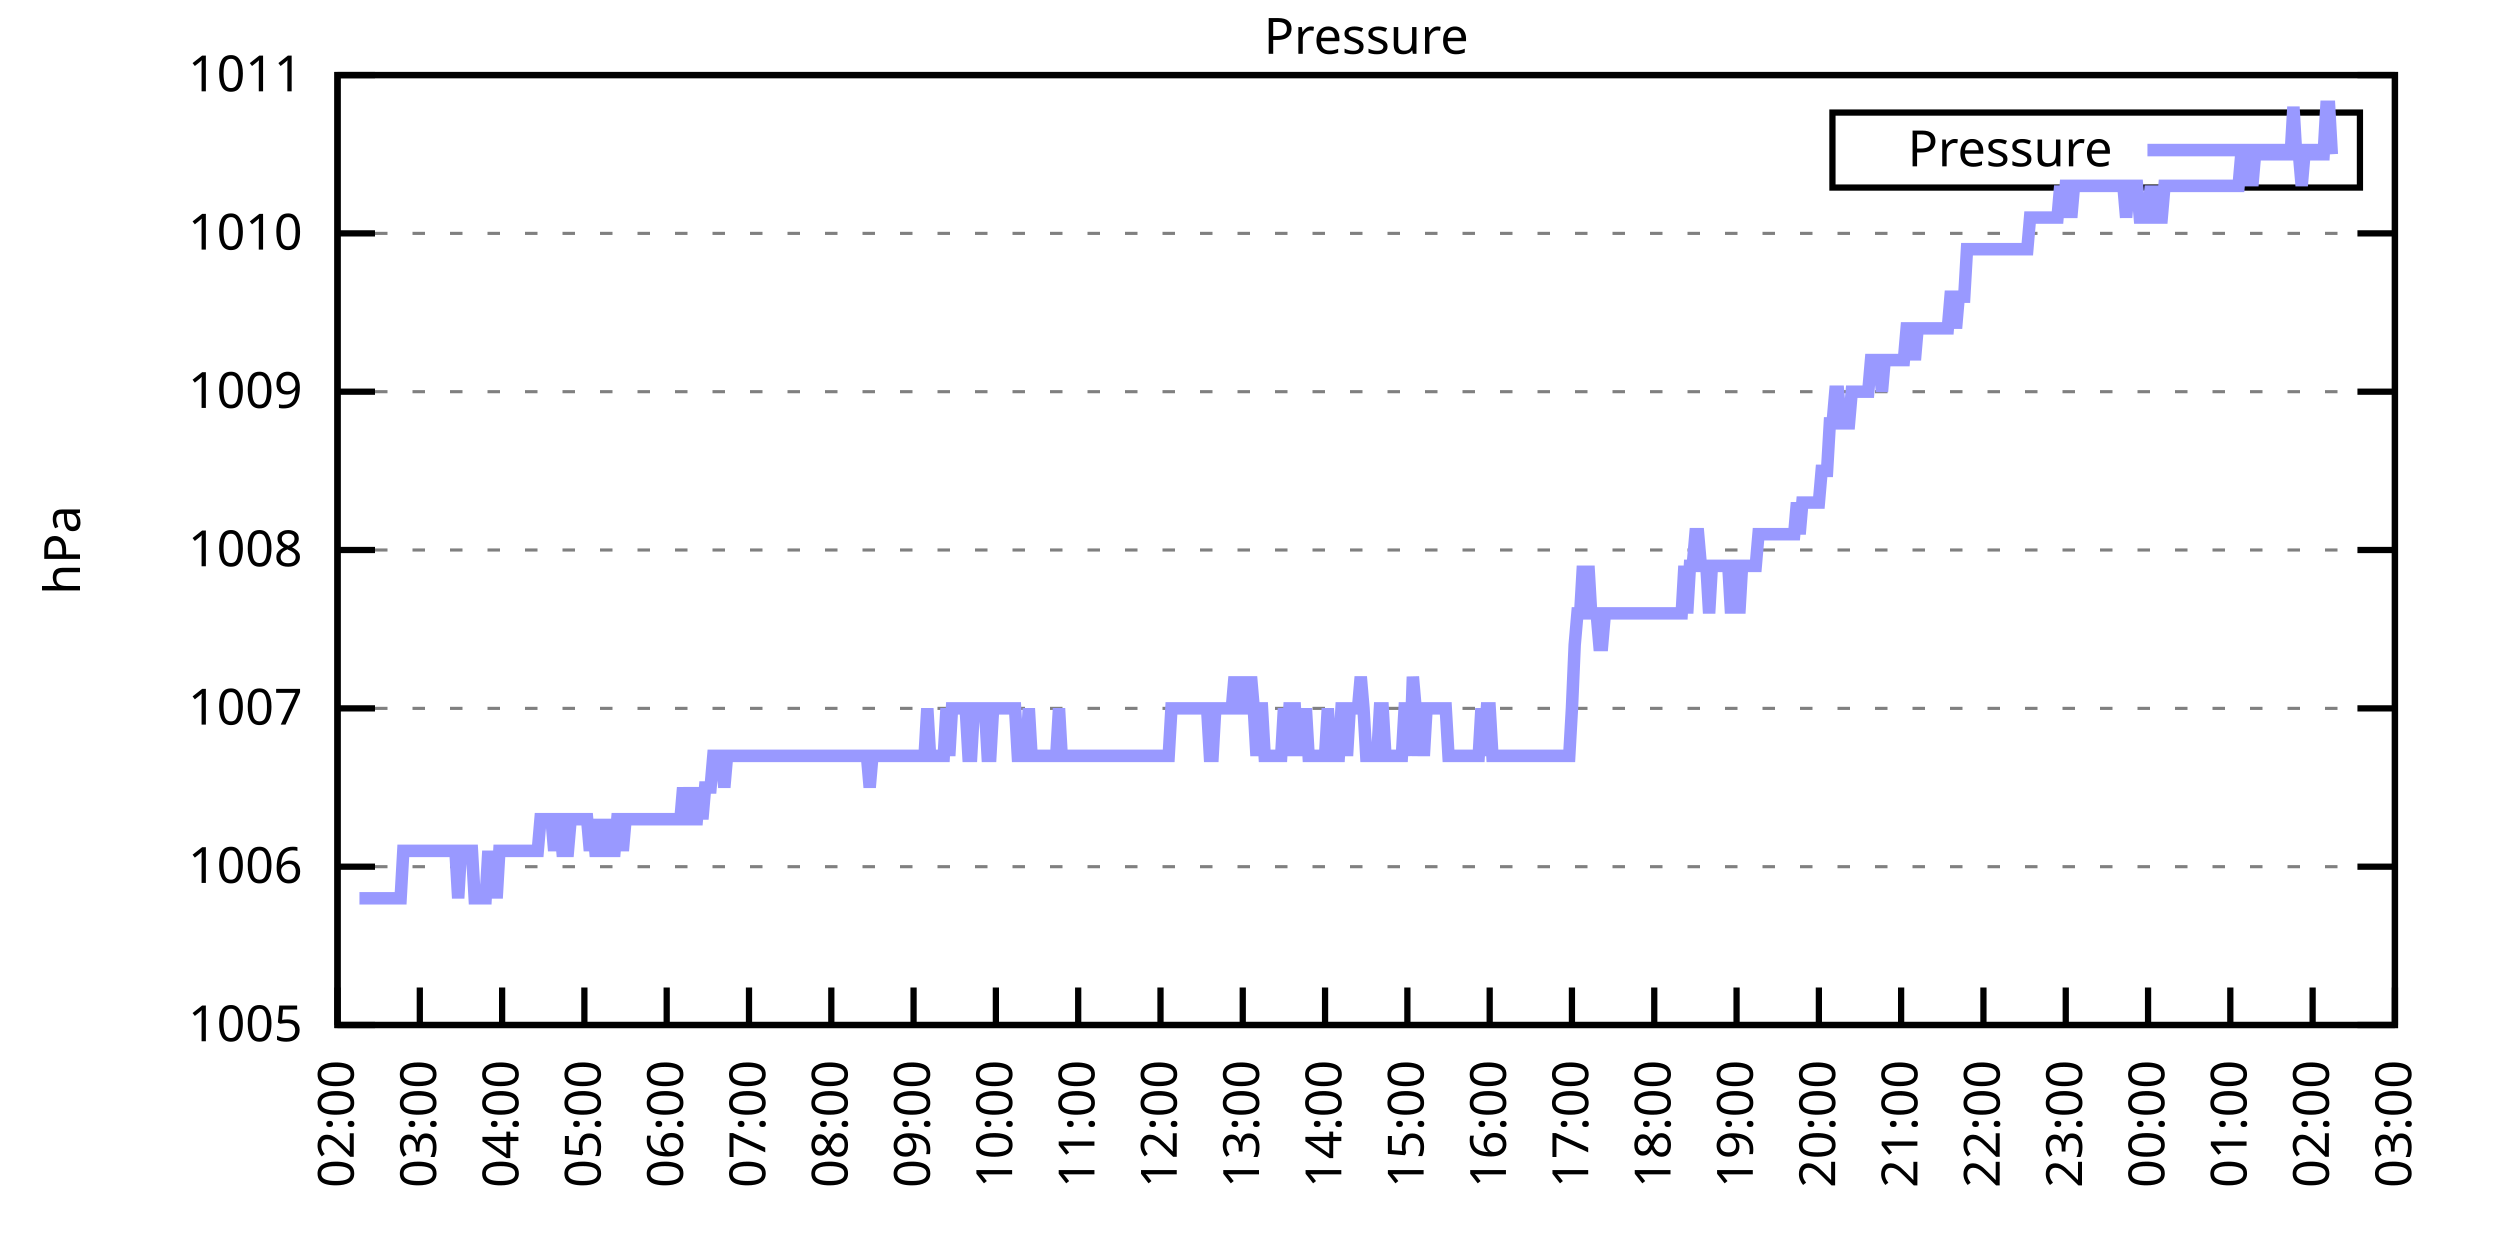
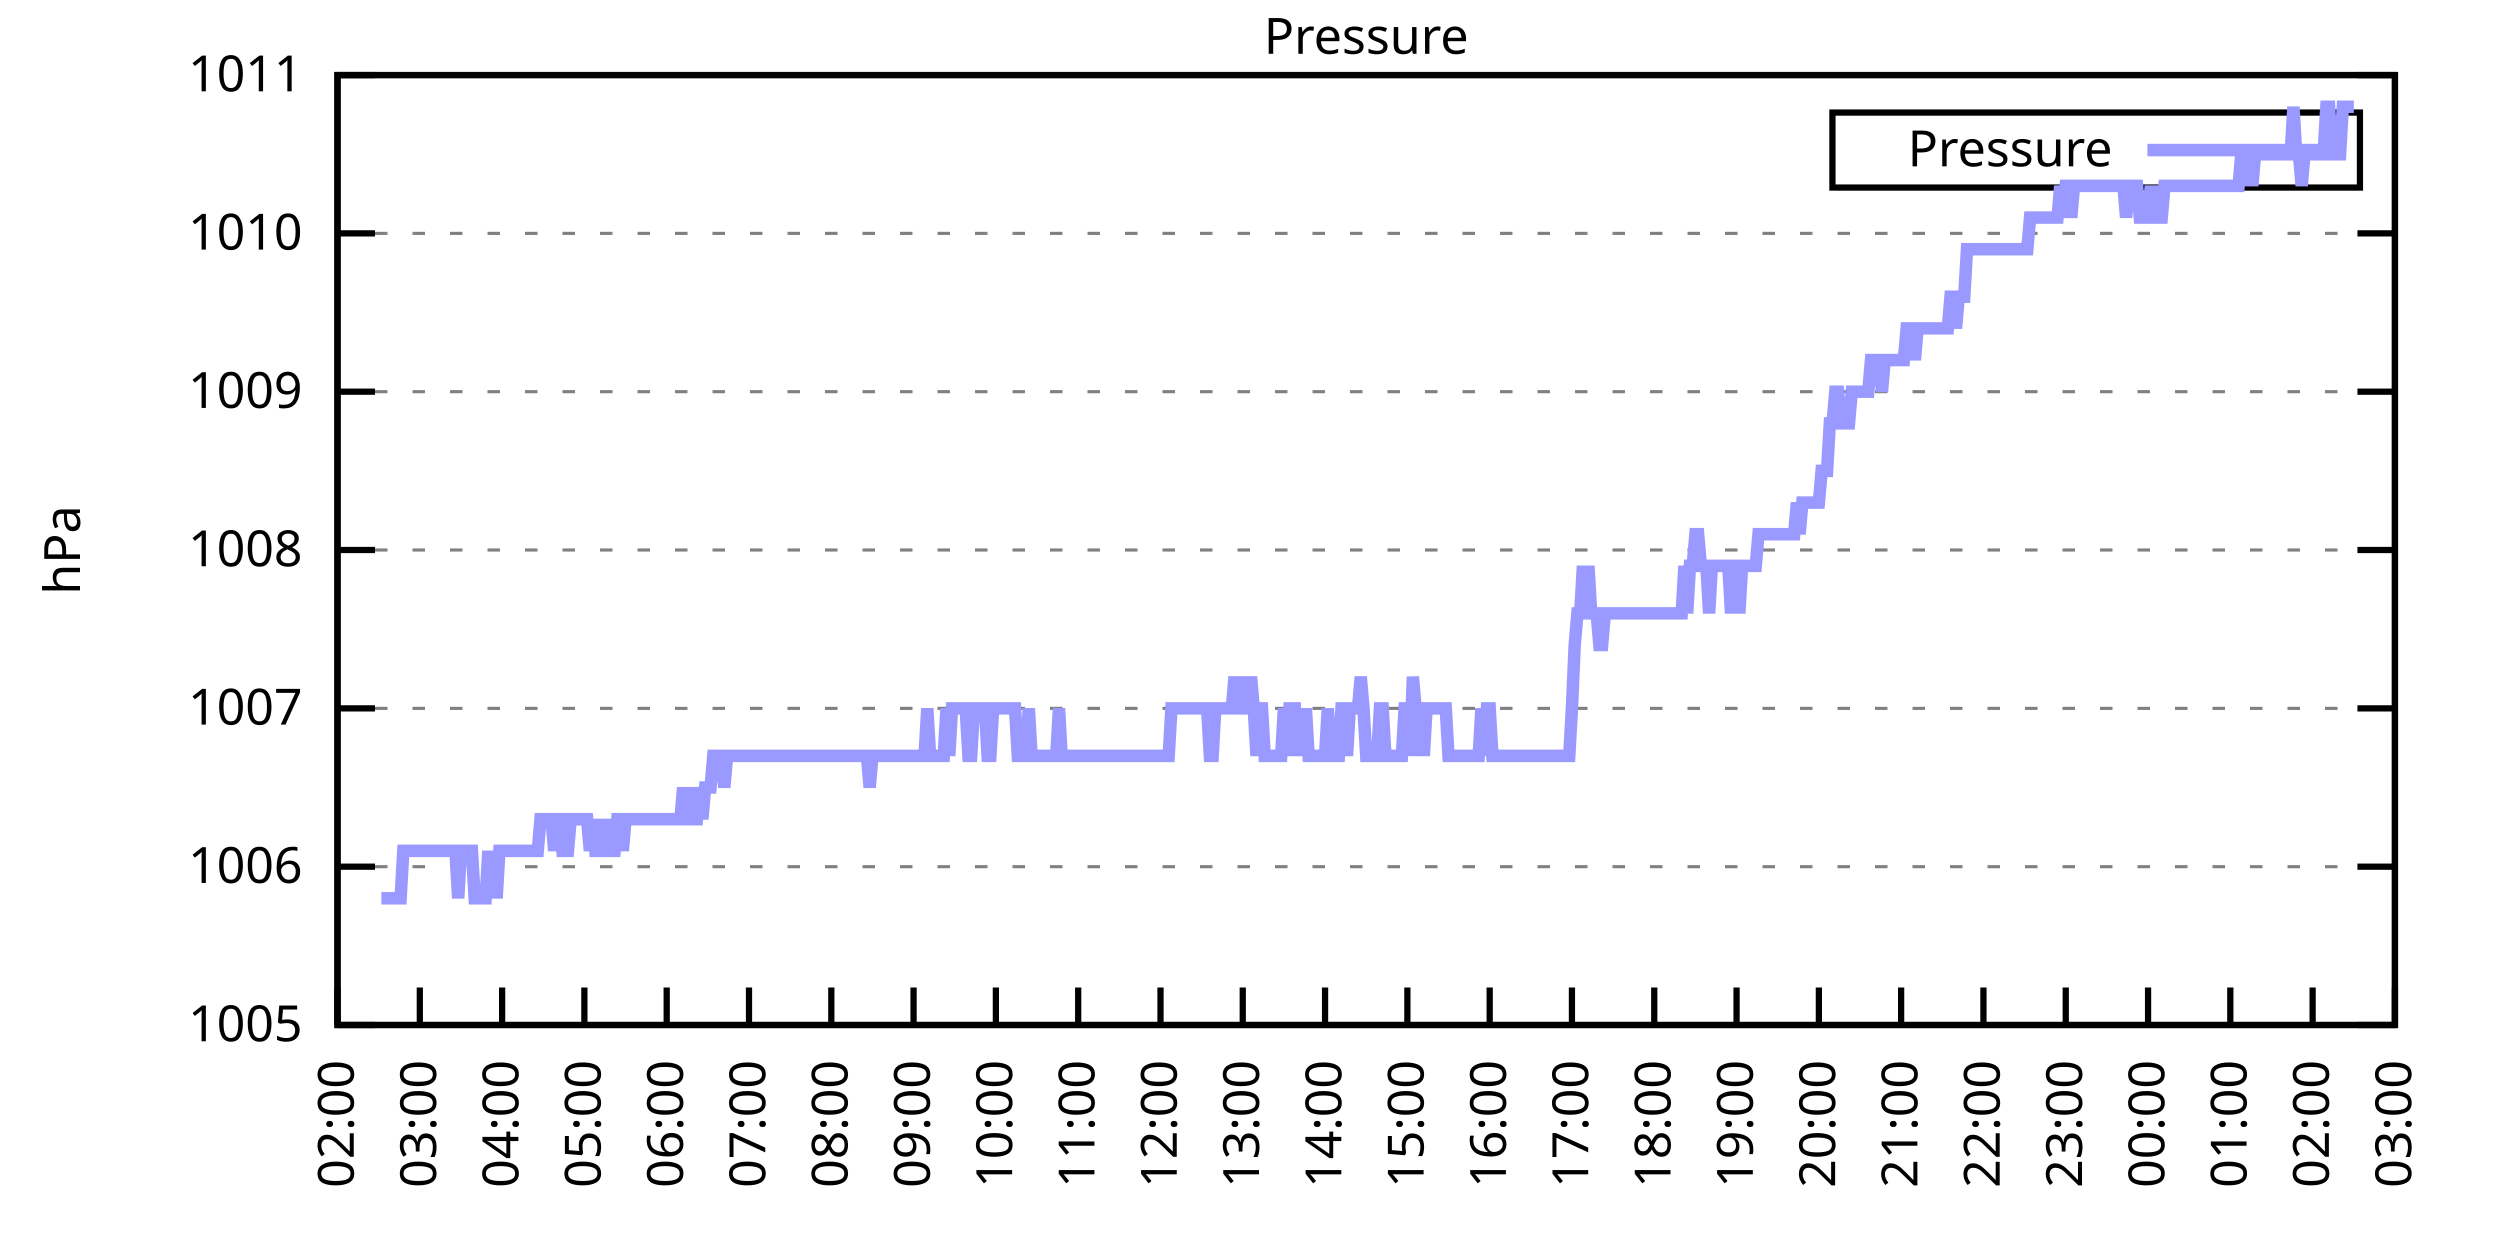
<svg xmlns="http://www.w3.org/2000/svg" xmlns:xlink="http://www.w3.org/1999/xlink" width="400" height="200" viewBox="0 0 400 200">
  <g id="gnuplot_canvas">
    <rect x="0" y="0" width="400" height="200" fill="none" />
    <defs>
      <circle id="gpDot" r="0.5" stroke-width="0.5" stroke="currentColor" />
      <path id="gpPt0" stroke-width="0.333" stroke="currentColor" d="M-1,0 h2 M0,-1 v2" />
      <path id="gpPt1" stroke-width="0.333" stroke="currentColor" d="M-1,-1 L1,1 M1,-1 L-1,1" />
      <path id="gpPt2" stroke-width="0.333" stroke="currentColor" d="M-1,0 L1,0 M0,-1 L0,1 M-1,-1 L1,1 M-1,1 L1,-1" />
      <rect id="gpPt3" stroke-width="0.333" stroke="currentColor" x="-1" y="-1" width="2" height="2" />
      <rect id="gpPt4" stroke-width="0.333" stroke="currentColor" fill="currentColor" x="-1" y="-1" width="2" height="2" />
      <circle id="gpPt5" stroke-width="0.333" stroke="currentColor" cx="0" cy="0" r="1" />
      <use xlink:href="#gpPt5" id="gpPt6" fill="currentColor" stroke="none" />
      <path id="gpPt7" stroke-width="0.333" stroke="currentColor" d="M0,-1.33 L-1.33,0.67 L1.33,0.67 z" />
      <use xlink:href="#gpPt7" id="gpPt8" fill="currentColor" stroke="none" />
      <use xlink:href="#gpPt7" id="gpPt9" stroke="currentColor" transform="rotate(180)" />
      <use xlink:href="#gpPt9" id="gpPt10" fill="currentColor" stroke="none" />
      <use xlink:href="#gpPt3" id="gpPt11" stroke="currentColor" transform="rotate(45)" />
      <use xlink:href="#gpPt11" id="gpPt12" fill="currentColor" stroke="none" />
      <path id="gpPt13" stroke-width="0.333" stroke="currentColor" d="M0,1.330 L1.265,0.411 L0.782,-1.067 L-0.782,-1.076 L-1.265,0.411 z" />
      <use xlink:href="#gpPt13" id="gpPt14" fill="currentColor" stroke="none" />
      <filter id="textbox" filterUnits="objectBoundingBox" x="0" y="0" height="1" width="1">
        <feFlood flood-color="white" flood-opacity="1" result="bgnd" />
        <feComposite in="SourceGraphic" in2="bgnd" operator="atop" />
      </filter>
      <filter id="greybox" filterUnits="objectBoundingBox" x="0" y="0" height="1" width="1">
        <feFlood flood-color="lightgrey" flood-opacity="1" result="grey" />
        <feComposite in="SourceGraphic" in2="grey" operator="atop" />
      </filter>
    </defs>
    <g fill="none" color="white" stroke="currentColor" stroke-width="1.00" stroke-linecap="butt" stroke-linejoin="miter">
</g>
    <g fill="none" color="black" stroke="currentColor" stroke-width="1.00" stroke-linecap="butt" stroke-linejoin="miter">
      <g stroke="none" shape-rendering="crispEdges">
        <polygon fill="rgb(255, 255, 255)" points="54.00,164.00 383.18,164.00 383.18,12.02 54.00,12.02 " />
      </g>
    </g>
    <g fill="none" color="black" stroke="currentColor" stroke-width="1.00" stroke-linecap="butt" stroke-linejoin="miter">
</g>
    <g fill="none" color="black" stroke="black" stroke-width="0.50" stroke-linecap="butt" stroke-linejoin="miter">
</g>
    <g fill="none" color="gray" stroke="currentColor" stroke-width="0.50" stroke-linecap="butt" stroke-linejoin="miter">
      <path stroke="gray" stroke-dasharray="2,4" class="gridline" d="M54.00,164.00 L383.19,164.00  " />
    </g>
    <g fill="none" color="gray" stroke="gray" stroke-width="1.00" stroke-linecap="butt" stroke-linejoin="miter">
</g>
    <g fill="none" color="black" stroke="currentColor" stroke-width="1.00" stroke-linecap="butt" stroke-linejoin="miter">
      <path stroke="black" d="M54.00,164.00 L60.00,164.00 M383.19,164.00 L377.19,164.00  " />
      <g transform="translate(48.40,166.60)" stroke="none" fill="black" font-family="Sans" font-size="8.00" text-anchor="end">
        <text>
          <tspan font-family="Sans"> 1005</tspan>
        </text>
      </g>
    </g>
    <g fill="none" color="black" stroke="currentColor" stroke-width="1.00" stroke-linecap="butt" stroke-linejoin="miter">
</g>
    <g fill="none" color="black" stroke="black" stroke-width="0.50" stroke-linecap="butt" stroke-linejoin="miter">
</g>
    <g fill="none" color="gray" stroke="currentColor" stroke-width="0.50" stroke-linecap="butt" stroke-linejoin="miter">
      <path stroke="gray" stroke-dasharray="2,4" class="gridline" d="M54.00,138.67 L383.19,138.67  " />
    </g>
    <g fill="none" color="gray" stroke="gray" stroke-width="1.00" stroke-linecap="butt" stroke-linejoin="miter">
</g>
    <g fill="none" color="black" stroke="currentColor" stroke-width="1.00" stroke-linecap="butt" stroke-linejoin="miter">
      <path stroke="black" d="M54.00,138.67 L60.00,138.67 M383.19,138.67 L377.19,138.67  " />
      <g transform="translate(48.40,141.27)" stroke="none" fill="black" font-family="Sans" font-size="8.00" text-anchor="end">
        <text>
          <tspan font-family="Sans"> 1006</tspan>
        </text>
      </g>
    </g>
    <g fill="none" color="black" stroke="currentColor" stroke-width="1.00" stroke-linecap="butt" stroke-linejoin="miter">
</g>
    <g fill="none" color="black" stroke="black" stroke-width="0.50" stroke-linecap="butt" stroke-linejoin="miter">
</g>
    <g fill="none" color="gray" stroke="currentColor" stroke-width="0.50" stroke-linecap="butt" stroke-linejoin="miter">
      <path stroke="gray" stroke-dasharray="2,4" class="gridline" d="M54.00,113.34 L383.19,113.34  " />
    </g>
    <g fill="none" color="gray" stroke="gray" stroke-width="1.00" stroke-linecap="butt" stroke-linejoin="miter">
</g>
    <g fill="none" color="black" stroke="currentColor" stroke-width="1.00" stroke-linecap="butt" stroke-linejoin="miter">
      <path stroke="black" d="M54.00,113.34 L60.00,113.34 M383.19,113.34 L377.19,113.34  " />
      <g transform="translate(48.40,115.94)" stroke="none" fill="black" font-family="Sans" font-size="8.00" text-anchor="end">
        <text>
          <tspan font-family="Sans"> 1007</tspan>
        </text>
      </g>
    </g>
    <g fill="none" color="black" stroke="currentColor" stroke-width="1.00" stroke-linecap="butt" stroke-linejoin="miter">
</g>
    <g fill="none" color="black" stroke="black" stroke-width="0.50" stroke-linecap="butt" stroke-linejoin="miter">
</g>
    <g fill="none" color="gray" stroke="currentColor" stroke-width="0.50" stroke-linecap="butt" stroke-linejoin="miter">
      <path stroke="gray" stroke-dasharray="2,4" class="gridline" d="M54.00,88.00 L383.19,88.00  " />
    </g>
    <g fill="none" color="gray" stroke="gray" stroke-width="1.00" stroke-linecap="butt" stroke-linejoin="miter">
</g>
    <g fill="none" color="black" stroke="currentColor" stroke-width="1.00" stroke-linecap="butt" stroke-linejoin="miter">
      <path stroke="black" d="M54.00,88.00 L60.00,88.00 M383.19,88.00 L377.19,88.00  " />
      <g transform="translate(48.40,90.60)" stroke="none" fill="black" font-family="Sans" font-size="8.00" text-anchor="end">
        <text>
          <tspan font-family="Sans"> 1008</tspan>
        </text>
      </g>
    </g>
    <g fill="none" color="black" stroke="currentColor" stroke-width="1.00" stroke-linecap="butt" stroke-linejoin="miter">
</g>
    <g fill="none" color="black" stroke="black" stroke-width="0.50" stroke-linecap="butt" stroke-linejoin="miter">
</g>
    <g fill="none" color="gray" stroke="currentColor" stroke-width="0.50" stroke-linecap="butt" stroke-linejoin="miter">
      <path stroke="gray" stroke-dasharray="2,4" class="gridline" d="M54.00,62.67 L383.19,62.67  " />
    </g>
    <g fill="none" color="gray" stroke="gray" stroke-width="1.00" stroke-linecap="butt" stroke-linejoin="miter">
</g>
    <g fill="none" color="black" stroke="currentColor" stroke-width="1.00" stroke-linecap="butt" stroke-linejoin="miter">
      <path stroke="black" d="M54.00,62.67 L60.00,62.67 M383.19,62.67 L377.19,62.67  " />
      <g transform="translate(48.40,65.27)" stroke="none" fill="black" font-family="Sans" font-size="8.00" text-anchor="end">
        <text>
          <tspan font-family="Sans"> 1009</tspan>
        </text>
      </g>
    </g>
    <g fill="none" color="black" stroke="currentColor" stroke-width="1.00" stroke-linecap="butt" stroke-linejoin="miter">
</g>
    <g fill="none" color="black" stroke="black" stroke-width="0.50" stroke-linecap="butt" stroke-linejoin="miter">
</g>
    <g fill="none" color="gray" stroke="currentColor" stroke-width="0.50" stroke-linecap="butt" stroke-linejoin="miter">
      <path stroke="gray" stroke-dasharray="2,4" class="gridline" d="M54.00,37.34 L383.19,37.34  " />
    </g>
    <g fill="none" color="gray" stroke="gray" stroke-width="1.00" stroke-linecap="butt" stroke-linejoin="miter">
</g>
    <g fill="none" color="black" stroke="currentColor" stroke-width="1.00" stroke-linecap="butt" stroke-linejoin="miter">
      <path stroke="black" d="M54.00,37.34 L60.00,37.34 M383.19,37.34 L377.19,37.34  " />
      <g transform="translate(48.40,39.94)" stroke="none" fill="black" font-family="Sans" font-size="8.00" text-anchor="end">
        <text>
          <tspan font-family="Sans"> 1010</tspan>
        </text>
      </g>
    </g>
    <g fill="none" color="black" stroke="currentColor" stroke-width="1.00" stroke-linecap="butt" stroke-linejoin="miter">
</g>
    <g fill="none" color="black" stroke="black" stroke-width="0.50" stroke-linecap="butt" stroke-linejoin="miter">
</g>
    <g fill="none" color="gray" stroke="currentColor" stroke-width="0.50" stroke-linecap="butt" stroke-linejoin="miter">
      <path stroke="gray" stroke-dasharray="2,4" class="gridline" d="M54.00,12.01 L383.19,12.01  " />
    </g>
    <g fill="none" color="gray" stroke="gray" stroke-width="1.00" stroke-linecap="butt" stroke-linejoin="miter">
</g>
    <g fill="none" color="black" stroke="currentColor" stroke-width="1.00" stroke-linecap="butt" stroke-linejoin="miter">
      <path stroke="black" d="M54.00,12.01 L60.00,12.01 M383.19,12.01 L377.19,12.01  " />
      <g transform="translate(48.40,14.61)" stroke="none" fill="black" font-family="Sans" font-size="8.00" text-anchor="end">
        <text>
          <tspan font-family="Sans"> 1011</tspan>
        </text>
      </g>
    </g>
    <g fill="none" color="black" stroke="currentColor" stroke-width="1.00" stroke-linecap="butt" stroke-linejoin="miter">
      <path stroke="black" d="M54.00,164.00 L54.00,158.00  " />
      <g transform="translate(56.60,169.60) rotate(270.00)" stroke="none" fill="black" font-family="Sans" font-size="8.00" text-anchor="end">
        <text>
          <tspan font-family="Sans">02:00</tspan>
        </text>
      </g>
    </g>
    <g fill="none" color="black" stroke="currentColor" stroke-width="1.00" stroke-linecap="butt" stroke-linejoin="miter">
      <path stroke="black" d="M67.17,164.00 L67.17,158.00  " />
      <g transform="translate(69.77,169.60) rotate(270.00)" stroke="none" fill="black" font-family="Sans" font-size="8.00" text-anchor="end">
        <text>
          <tspan font-family="Sans">03:00</tspan>
        </text>
      </g>
    </g>
    <g fill="none" color="black" stroke="currentColor" stroke-width="1.00" stroke-linecap="butt" stroke-linejoin="miter">
      <path stroke="black" d="M80.34,164.00 L80.34,158.00  " />
      <g transform="translate(82.94,169.60) rotate(270.00)" stroke="none" fill="black" font-family="Sans" font-size="8.00" text-anchor="end">
        <text>
          <tspan font-family="Sans">04:00</tspan>
        </text>
      </g>
    </g>
    <g fill="none" color="black" stroke="currentColor" stroke-width="1.00" stroke-linecap="butt" stroke-linejoin="miter">
      <path stroke="black" d="M93.50,164.00 L93.50,158.00  " />
      <g transform="translate(96.10,169.60) rotate(270.00)" stroke="none" fill="black" font-family="Sans" font-size="8.00" text-anchor="end">
        <text>
          <tspan font-family="Sans">05:00</tspan>
        </text>
      </g>
    </g>
    <g fill="none" color="black" stroke="currentColor" stroke-width="1.00" stroke-linecap="butt" stroke-linejoin="miter">
      <path stroke="black" d="M106.67,164.00 L106.67,158.00  " />
      <g transform="translate(109.27,169.60) rotate(270.00)" stroke="none" fill="black" font-family="Sans" font-size="8.00" text-anchor="end">
        <text>
          <tspan font-family="Sans">06:00</tspan>
        </text>
      </g>
    </g>
    <g fill="none" color="black" stroke="currentColor" stroke-width="1.00" stroke-linecap="butt" stroke-linejoin="miter">
      <path stroke="black" d="M119.84,164.00 L119.84,158.00  " />
      <g transform="translate(122.44,169.60) rotate(270.00)" stroke="none" fill="black" font-family="Sans" font-size="8.00" text-anchor="end">
        <text>
          <tspan font-family="Sans">07:00</tspan>
        </text>
      </g>
    </g>
    <g fill="none" color="black" stroke="currentColor" stroke-width="1.00" stroke-linecap="butt" stroke-linejoin="miter">
      <path stroke="black" d="M133.01,164.00 L133.01,158.00  " />
      <g transform="translate(135.61,169.60) rotate(270.00)" stroke="none" fill="black" font-family="Sans" font-size="8.00" text-anchor="end">
        <text>
          <tspan font-family="Sans">08:00</tspan>
        </text>
      </g>
    </g>
    <g fill="none" color="black" stroke="currentColor" stroke-width="1.00" stroke-linecap="butt" stroke-linejoin="miter">
      <path stroke="black" d="M146.17,164.00 L146.17,158.00  " />
      <g transform="translate(148.77,169.60) rotate(270.00)" stroke="none" fill="black" font-family="Sans" font-size="8.00" text-anchor="end">
        <text>
          <tspan font-family="Sans">09:00</tspan>
        </text>
      </g>
    </g>
    <g fill="none" color="black" stroke="currentColor" stroke-width="1.00" stroke-linecap="butt" stroke-linejoin="miter">
      <path stroke="black" d="M159.34,164.00 L159.34,158.00  " />
      <g transform="translate(161.94,169.60) rotate(270.00)" stroke="none" fill="black" font-family="Sans" font-size="8.00" text-anchor="end">
        <text>
          <tspan font-family="Sans">10:00</tspan>
        </text>
      </g>
    </g>
    <g fill="none" color="black" stroke="currentColor" stroke-width="1.00" stroke-linecap="butt" stroke-linejoin="miter">
      <path stroke="black" d="M172.51,164.00 L172.51,158.00  " />
      <g transform="translate(175.11,169.60) rotate(270.00)" stroke="none" fill="black" font-family="Sans" font-size="8.00" text-anchor="end">
        <text>
          <tspan font-family="Sans">11:00</tspan>
        </text>
      </g>
    </g>
    <g fill="none" color="black" stroke="currentColor" stroke-width="1.00" stroke-linecap="butt" stroke-linejoin="miter">
      <path stroke="black" d="M185.68,164.00 L185.68,158.00  " />
      <g transform="translate(188.28,169.60) rotate(270.00)" stroke="none" fill="black" font-family="Sans" font-size="8.00" text-anchor="end">
        <text>
          <tspan font-family="Sans">12:00</tspan>
        </text>
      </g>
    </g>
    <g fill="none" color="black" stroke="currentColor" stroke-width="1.00" stroke-linecap="butt" stroke-linejoin="miter">
      <path stroke="black" d="M198.84,164.00 L198.84,158.00  " />
      <g transform="translate(201.44,169.60) rotate(270.00)" stroke="none" fill="black" font-family="Sans" font-size="8.00" text-anchor="end">
        <text>
          <tspan font-family="Sans">13:00</tspan>
        </text>
      </g>
    </g>
    <g fill="none" color="black" stroke="currentColor" stroke-width="1.00" stroke-linecap="butt" stroke-linejoin="miter">
      <path stroke="black" d="M212.01,164.00 L212.01,158.00  " />
      <g transform="translate(214.61,169.60) rotate(270.00)" stroke="none" fill="black" font-family="Sans" font-size="8.00" text-anchor="end">
        <text>
          <tspan font-family="Sans">14:00</tspan>
        </text>
      </g>
    </g>
    <g fill="none" color="black" stroke="currentColor" stroke-width="1.00" stroke-linecap="butt" stroke-linejoin="miter">
      <path stroke="black" d="M225.18,164.00 L225.18,158.00  " />
      <g transform="translate(227.78,169.60) rotate(270.00)" stroke="none" fill="black" font-family="Sans" font-size="8.00" text-anchor="end">
        <text>
          <tspan font-family="Sans">15:00</tspan>
        </text>
      </g>
    </g>
    <g fill="none" color="black" stroke="currentColor" stroke-width="1.00" stroke-linecap="butt" stroke-linejoin="miter">
      <path stroke="black" d="M238.35,164.00 L238.35,158.00  " />
      <g transform="translate(240.95,169.60) rotate(270.00)" stroke="none" fill="black" font-family="Sans" font-size="8.00" text-anchor="end">
        <text>
          <tspan font-family="Sans">16:00</tspan>
        </text>
      </g>
    </g>
    <g fill="none" color="black" stroke="currentColor" stroke-width="1.00" stroke-linecap="butt" stroke-linejoin="miter">
      <path stroke="black" d="M251.51,164.00 L251.51,158.00  " />
      <g transform="translate(254.11,169.60) rotate(270.00)" stroke="none" fill="black" font-family="Sans" font-size="8.00" text-anchor="end">
        <text>
          <tspan font-family="Sans">17:00</tspan>
        </text>
      </g>
    </g>
    <g fill="none" color="black" stroke="currentColor" stroke-width="1.00" stroke-linecap="butt" stroke-linejoin="miter">
      <path stroke="black" d="M264.68,164.00 L264.68,158.00  " />
      <g transform="translate(267.28,169.60) rotate(270.00)" stroke="none" fill="black" font-family="Sans" font-size="8.00" text-anchor="end">
        <text>
          <tspan font-family="Sans">18:00</tspan>
        </text>
      </g>
    </g>
    <g fill="none" color="black" stroke="currentColor" stroke-width="1.00" stroke-linecap="butt" stroke-linejoin="miter">
      <path stroke="black" d="M277.85,164.00 L277.85,158.00  " />
      <g transform="translate(280.45,169.60) rotate(270.00)" stroke="none" fill="black" font-family="Sans" font-size="8.00" text-anchor="end">
        <text>
          <tspan font-family="Sans">19:00</tspan>
        </text>
      </g>
    </g>
    <g fill="none" color="black" stroke="currentColor" stroke-width="1.00" stroke-linecap="butt" stroke-linejoin="miter">
      <path stroke="black" d="M291.02,164.00 L291.02,158.00  " />
      <g transform="translate(293.62,169.60) rotate(270.00)" stroke="none" fill="black" font-family="Sans" font-size="8.00" text-anchor="end">
        <text>
          <tspan font-family="Sans">20:00</tspan>
        </text>
      </g>
    </g>
    <g fill="none" color="black" stroke="currentColor" stroke-width="1.00" stroke-linecap="butt" stroke-linejoin="miter">
      <path stroke="black" d="M304.18,164.00 L304.18,158.00  " />
      <g transform="translate(306.78,169.60) rotate(270.00)" stroke="none" fill="black" font-family="Sans" font-size="8.00" text-anchor="end">
        <text>
          <tspan font-family="Sans">21:00</tspan>
        </text>
      </g>
    </g>
    <g fill="none" color="black" stroke="currentColor" stroke-width="1.00" stroke-linecap="butt" stroke-linejoin="miter">
      <path stroke="black" d="M317.35,164.00 L317.35,158.00  " />
      <g transform="translate(319.95,169.60) rotate(270.00)" stroke="none" fill="black" font-family="Sans" font-size="8.00" text-anchor="end">
        <text>
          <tspan font-family="Sans">22:00</tspan>
        </text>
      </g>
    </g>
    <g fill="none" color="black" stroke="currentColor" stroke-width="1.00" stroke-linecap="butt" stroke-linejoin="miter">
      <path stroke="black" d="M330.52,164.00 L330.52,158.00  " />
      <g transform="translate(333.12,169.60) rotate(270.00)" stroke="none" fill="black" font-family="Sans" font-size="8.00" text-anchor="end">
        <text>
          <tspan font-family="Sans">23:00</tspan>
        </text>
      </g>
    </g>
    <g fill="none" color="black" stroke="currentColor" stroke-width="1.00" stroke-linecap="butt" stroke-linejoin="miter">
      <path stroke="black" d="M343.69,164.00 L343.69,158.00  " />
      <g transform="translate(346.29,169.60) rotate(270.00)" stroke="none" fill="black" font-family="Sans" font-size="8.00" text-anchor="end">
        <text>
          <tspan font-family="Sans">00:00</tspan>
        </text>
      </g>
    </g>
    <g fill="none" color="black" stroke="currentColor" stroke-width="1.00" stroke-linecap="butt" stroke-linejoin="miter">
      <path stroke="black" d="M356.85,164.00 L356.85,158.00  " />
      <g transform="translate(359.45,169.60) rotate(270.00)" stroke="none" fill="black" font-family="Sans" font-size="8.00" text-anchor="end">
        <text>
          <tspan font-family="Sans">01:00</tspan>
        </text>
      </g>
    </g>
    <g fill="none" color="black" stroke="currentColor" stroke-width="1.00" stroke-linecap="butt" stroke-linejoin="miter">
      <path stroke="black" d="M370.02,164.00 L370.02,158.00  " />
      <g transform="translate(372.62,169.60) rotate(270.00)" stroke="none" fill="black" font-family="Sans" font-size="8.00" text-anchor="end">
        <text>
          <tspan font-family="Sans">02:00</tspan>
        </text>
      </g>
    </g>
    <g fill="none" color="black" stroke="currentColor" stroke-width="1.00" stroke-linecap="butt" stroke-linejoin="miter">
      <path stroke="black" d="M383.19,164.00 L383.19,158.00  " />
      <g transform="translate(385.79,169.60) rotate(270.00)" stroke="none" fill="black" font-family="Sans" font-size="8.00" text-anchor="end">
        <text>
          <tspan font-family="Sans">03:00</tspan>
        </text>
      </g>
    </g>
    <g fill="none" color="black" stroke="currentColor" stroke-width="1.00" stroke-linecap="butt" stroke-linejoin="miter">
</g>
    <g fill="none" color="black" stroke="currentColor" stroke-width="1.00" stroke-linecap="butt" stroke-linejoin="miter">
      <path stroke="black" d="M54.00,12.01 L54.00,164.00 L383.19,164.00 L383.19,12.01 L54.00,12.01 Z  " />
    </g>
    <g fill="none" color="black" stroke="currentColor" stroke-width="1.00" stroke-linecap="butt" stroke-linejoin="miter">
</g>
    <g fill="none" color="black" stroke="currentColor" stroke-width="1.00" stroke-linecap="butt" stroke-linejoin="miter">
      <path stroke="black" d="M293.19,30.01 L293.19,18.01 L377.59,18.01 L377.59,30.01 L293.19,30.01 Z  " />
    </g>
    <g id="Pressure_plot_1">
      <g fill="none" color="white" stroke="black" stroke-width="2.00" stroke-linecap="butt" stroke-linejoin="miter">
</g>
      <g fill="none" color="black" stroke="currentColor" stroke-width="2.00" stroke-linecap="butt" stroke-linejoin="miter">
        <g transform="translate(337.99,26.61)" stroke="none" fill="black" font-family="Sans" font-size="8.00" text-anchor="end">
          <text>
            <tspan font-family="Sans">Pressure</tspan>
          </text>
        </g>
      </g>
      <g fill="none" color="black" stroke="currentColor" stroke-width="2.00" stroke-linecap="butt" stroke-linejoin="miter">
-         <path stroke="rgb(153, 153, 255)" d="M343.59,24.01 L371.99,24.01 M57.51,143.73 L57.95,143.73 L58.39,143.73 L58.83,143.73 L59.27,143.73 L59.71,143.73   L60.14,143.73 L60.58,143.73 L61.02,143.73 L61.46,143.73 L61.90,143.73 L62.34,143.73 L62.78,143.73 L63.22,143.73   L63.66,143.73 L64.10,143.73 L64.53,136.14 L64.97,136.14 L65.41,136.14 L65.85,136.14 L66.29,136.14 L66.73,136.14   L67.17,136.14 L67.61,136.14 L68.05,136.14 L68.48,136.14 L68.92,136.14 L69.36,136.14 L69.80,136.14 L70.24,136.14   L70.68,136.14 L71.12,136.14 L71.56,136.14 L72.00,136.14 L72.43,136.14 L72.87,136.14 L73.31,143.73 L73.75,136.14   L74.19,136.14 L74.63,136.14 L75.07,136.14 L75.51,136.14 L75.95,143.73 L76.38,143.73 L76.82,143.73 L77.26,143.73   L77.70,143.73 L78.14,136.14 L78.58,143.73 L79.02,136.14 L79.46,143.73 L79.90,136.14 L80.34,136.14 L80.77,136.14   L81.21,136.14 L81.65,136.14 L82.09,136.14 L82.53,136.14 L82.97,136.14 L83.41,136.14 L83.85,136.14 L84.29,136.14   L84.72,136.14 L85.16,136.14 L85.60,136.14 L86.04,136.14 L86.48,131.07 L86.92,131.07 L87.36,131.07 L87.80,131.07   L88.24,131.07 L88.67,136.14 L89.11,131.07 L89.55,131.07 L89.99,136.14 L90.43,136.14 L90.87,136.14 L91.31,131.07   L91.75,131.07 L92.19,131.07 L92.62,131.07 L93.06,131.07 L93.50,131.07 L93.94,131.07 L94.38,136.14 L94.82,131.07   L95.26,136.14 L95.70,136.14 L96.14,136.14 L96.58,131.07 L97.01,136.14 L97.45,131.07 L97.89,136.14 L98.33,136.14   L98.77,131.07 L99.21,131.07 L99.65,136.14 L100.09,131.07 L100.53,131.07 L100.96,131.07 L101.40,131.07 L101.84,131.07   L102.28,131.07 L102.72,131.07 L103.16,131.07 L103.60,131.07 L104.04,131.07 L104.48,131.07 L104.91,131.07 L105.35,131.07   L105.79,131.07 L106.23,131.07 L106.67,131.07 L107.11,131.07 L107.55,131.07 L107.99,131.07 L108.43,131.07 L108.87,131.07   L109.30,126.00 L109.74,131.07 L110.18,131.07 L110.62,126.00 L111.06,131.07 L111.50,131.07 L111.94,126.00 L112.38,131.07   L112.82,126.00 L113.25,126.00 L113.69,126.00 L114.13,120.94 L114.57,120.94 L115.01,120.94 L115.45,120.94 L115.89,126.00   L116.33,120.94 L116.77,120.94 L117.20,120.94 L117.64,120.94 L118.08,120.94 L118.52,120.94 L118.96,120.94 L119.40,120.94   L119.84,120.94 L120.28,120.94 L120.72,120.94 L121.15,120.94 L121.59,120.94 L122.03,120.94 L122.47,120.94 L122.91,120.94   L123.35,120.94 L123.79,120.94 L124.23,120.94 L124.67,120.94 L125.11,120.94 L125.54,120.94 L125.98,120.94 L126.42,120.94   L126.86,120.94 L127.30,120.94 L127.74,120.94 L128.18,120.94 L128.62,120.94 L129.06,120.94 L129.49,120.94 L129.93,120.94   L130.37,120.94 L130.81,120.94 L131.25,120.94 L131.69,120.94 L132.13,120.94 L132.57,120.94 L133.01,120.94 L133.44,120.94   L133.88,120.94 L134.32,120.94 L134.76,120.94 L135.20,120.94 L135.64,120.94 L136.08,120.94 L136.52,120.94 L136.96,120.94   L137.39,120.94 L137.83,120.94 L138.27,120.94 L138.71,120.94 L139.15,126.00 L139.59,120.94 L140.03,120.94 L140.47,120.94   L140.91,120.94 L141.35,120.94 L141.78,120.94 L142.22,120.94 L142.66,120.94 L143.10,120.94 L143.54,120.94 L143.98,120.94   L144.42,120.94 L144.86,120.94 L145.30,120.94 L145.73,120.94 L146.17,120.94 L146.61,120.94 L147.05,120.94 L147.49,120.94   L147.93,120.94 L148.37,113.34 L148.81,120.94 L149.25,120.94 L149.68,120.94 L150.12,120.94 L150.56,120.94 L151.00,120.94   L151.44,113.34 L151.88,120.94 L152.32,113.34 L152.76,113.34 L153.20,113.34 L153.63,113.34 L154.07,113.34 L154.51,113.34   L154.95,120.94 L155.39,120.94 L155.83,113.34 L156.27,113.34 L156.71,113.34 L157.15,113.34 L157.59,113.34 L158.02,120.94   L158.46,120.94 L158.90,113.34 L159.34,113.34 L159.78,113.34 L160.22,113.34 L160.66,113.34 L161.10,113.34 L161.54,113.34   L161.97,113.34 L162.41,113.34 L162.85,120.94 L163.29,120.94 L163.73,120.94 L164.17,120.94 L164.61,113.34 L165.05,120.94   L165.49,120.94 L165.92,120.94 L166.36,120.94 L166.80,120.94 L167.24,120.94 L167.68,120.94 L168.12,120.94 L168.56,120.94   L169.00,120.94 L169.44,113.34 L169.87,120.94 L170.31,120.94 L170.75,120.94 L171.19,120.94 L171.63,120.94 L172.07,120.94   L172.51,120.94 L172.95,120.94 L173.39,120.94 L173.83,120.94 L174.26,120.94 L174.70,120.94 L175.14,120.94 L175.58,120.94   L176.02,120.94 L176.46,120.94 L176.90,120.94 L177.34,120.94 L177.78,120.94 L178.21,120.94 L178.65,120.94 L179.09,120.94   L179.53,120.94 L179.97,120.94 L180.41,120.94 L180.85,120.94 L181.29,120.94 L181.73,120.94 L182.16,120.94 L182.60,120.94   L183.04,120.94 L183.48,120.94 L183.92,120.94 L184.36,120.94 L184.80,120.94 L185.24,120.94 L185.68,120.94 L186.11,120.94   L186.55,120.94 L186.99,120.94 L187.43,113.34 L187.87,113.34 L188.31,113.34 L188.75,113.34 L189.19,113.34 L189.63,113.34   L190.07,113.34 L190.50,113.34 L190.94,113.34 L191.38,113.34 L191.82,113.34 L192.26,113.34 L192.70,113.34 L193.14,113.34   L193.58,120.94 L194.02,120.94 L194.45,113.34 L194.89,113.34 L195.33,113.34 L195.77,113.34 L196.21,113.34 L196.65,113.34   L197.09,113.34 L197.53,108.27 L197.97,113.34 L198.40,108.27 L198.84,113.34 L199.28,113.34 L199.72,113.34 L200.16,108.27   L200.60,113.34 L201.04,120.94 L201.48,113.34 L201.92,113.34 L202.35,120.94 L202.79,120.94 L203.23,120.94 L203.67,120.94   L204.11,120.94 L204.55,120.94 L204.99,120.94 L205.43,113.34 L205.87,120.94 L206.31,113.34 L206.74,113.34 L207.18,113.34   L207.62,120.94 L208.06,113.34 L208.50,120.94 L208.94,113.34 L209.38,120.94 L209.82,120.94 L210.26,120.94 L210.69,120.94   L211.13,120.94 L211.57,120.94 L212.01,120.94 L212.45,113.34 L212.89,120.94 L213.33,120.94 L213.77,120.94 L214.21,120.94   L214.64,113.34 L215.08,113.34 L215.52,120.94 L215.96,113.34 L216.40,113.34 L216.84,113.34 L217.28,113.34 L217.72,108.27   L218.16,113.34 L218.60,120.94 L219.03,120.94 L219.47,120.94 L219.91,120.94 L220.35,120.94 L220.79,113.34 L221.23,113.34   L221.67,120.94 L222.11,120.94 L222.55,120.94 L222.98,120.94 L223.42,120.94 L223.86,120.94 L224.30,120.94 L224.74,113.34   L225.18,113.34 L225.62,120.94 L226.06,108.27 L226.50,113.34 L226.93,120.94 L227.37,113.34 L227.81,120.94 L228.25,113.34   L228.69,113.34 L229.13,113.34 L229.57,113.34 L230.01,113.34 L230.45,113.34 L230.88,113.34 L231.32,113.34 L231.76,120.94   L232.20,120.94 L232.64,120.94 L233.08,120.94 L233.52,120.94 L233.96,120.94 L234.40,120.94 L234.84,120.94 L235.27,120.94   L235.71,120.94 L236.15,120.94 L236.59,120.94 L237.03,113.34 L237.47,120.94 L237.91,113.34 L238.35,113.34 L238.79,120.94   L239.22,120.94 L239.66,120.94 L240.10,120.94 L240.54,120.94 L240.98,120.94 L241.42,120.94 L241.86,120.94 L242.30,120.94   L242.74,120.94 L243.17,120.94 L243.61,120.94 L244.05,120.94 L244.49,120.94 L244.93,120.94 L245.37,120.94 L245.81,120.94   L246.25,120.94 L246.69,120.94 L247.12,120.94 L247.56,120.94 L248.00,120.94 L248.44,120.94 L248.88,120.94 L249.32,120.94   L249.76,120.94 L250.20,120.94 L250.64,120.94 L251.08,120.94 L251.51,113.34 L251.95,103.20 L252.39,98.14 L252.83,98.14   L253.27,90.54 L253.71,98.14 L254.15,90.54 L254.59,98.14 L255.03,98.14 L255.46,98.14 L255.90,103.20 L256.34,103.20   L256.78,98.14 L257.22,98.14 L257.66,98.14 L258.10,98.14 L258.54,98.14 L258.98,98.14 L259.41,98.14 L259.85,98.14   L260.29,98.14 L260.73,98.14 L261.17,98.14 L261.61,98.14 L262.05,98.14 L262.49,98.14 L262.93,98.14 L263.36,98.14   L263.80,98.14 L264.24,98.14 L264.68,98.14 L265.12,98.14 L265.56,98.14 L266.00,98.14 L266.44,98.14 L266.88,98.14   L267.32,98.14 L267.75,98.14 L268.19,98.14 L268.63,98.14 L269.07,98.14 L269.51,90.54 L269.95,98.14 L270.39,90.54   L270.83,90.54 L271.27,85.47 L271.70,85.47 L272.14,90.54 L272.58,90.54 L273.02,90.54 L273.46,98.14 L273.90,90.54   L274.34,90.54 L274.78,90.54 L275.22,90.54 L275.65,90.54 L276.09,90.54 L276.53,90.54 L276.97,98.14 L277.41,90.54   L277.85,90.54 L278.29,98.14 L278.73,90.54 L279.17,90.54 L279.60,90.54 L280.04,90.54 L280.48,90.54 L280.92,90.54   L281.36,85.47 L281.80,85.47 L282.24,85.47 L282.68,85.47 L283.12,85.47 L283.56,85.47 L283.99,85.47 L284.43,85.47   L284.87,85.47 L285.31,85.47 L285.75,85.47 L286.19,85.47 L286.63,85.47 L287.07,85.47 L287.51,80.41 L287.94,85.47   L288.38,80.41 L288.82,80.41 L289.26,80.41 L289.70,80.41 L290.14,80.41 L290.58,80.41 L291.02,80.41 L291.46,75.34   L291.89,75.34 L292.33,75.34 L292.77,67.74 L293.21,67.74 L293.65,62.67 L294.09,62.67 L294.53,67.74 L294.97,67.74   L295.41,67.74 L295.84,67.74 L296.28,62.67 L296.72,62.67 L297.16,62.67 L297.60,62.67 L298.04,62.67 L298.48,62.67   L298.92,62.67 L299.36,57.61 L299.80,57.61 L300.23,57.61 L300.67,57.61 L301.11,62.67 L301.55,57.61 L301.99,57.61   L302.43,57.61 L302.87,57.61 L303.31,57.61 L303.75,57.61 L304.18,57.61 L304.62,57.61 L305.06,52.54 L305.50,52.54   L305.94,52.54 L306.38,57.61 L306.82,52.54 L307.26,52.54 L307.70,52.54 L308.13,52.54 L308.57,52.54 L309.01,52.54   L309.45,52.54 L309.89,52.54 L310.33,52.54 L310.77,52.54 L311.21,52.54 L311.65,52.54 L312.08,47.47 L312.52,47.47   L312.96,52.54 L313.40,47.47 L313.84,47.47 L314.28,47.47 L314.72,39.87 L315.16,39.87 L315.60,39.87 L316.04,39.87   L316.47,39.87 L316.91,39.87 L317.35,39.87 L317.79,39.87 L318.23,39.87 L318.67,39.87 L319.11,39.87 L319.55,39.87   L319.99,39.87 L320.42,39.87 L320.86,39.87 L321.30,39.87 L321.74,39.87 L322.18,39.87 L322.62,39.87 L323.06,39.87   L323.50,39.87 L323.94,39.87 L324.37,39.87 L324.81,34.81 L325.25,34.81 L325.69,34.81 L326.13,34.81 L326.57,34.81   L327.01,34.81 L327.45,34.81 L327.89,34.81 L328.33,34.81 L328.76,34.81 L329.20,34.81 L329.64,29.74 L330.08,34.81   L330.52,29.74 L330.96,29.74 L331.40,34.81 L331.84,29.74 L332.28,29.74 L332.71,29.74 L333.15,29.74 L333.59,29.74   L334.03,29.74 L334.47,29.74 L334.91,29.74 L335.35,29.74 L335.79,29.74 L336.23,29.74 L336.66,29.74 L337.10,29.74   L337.54,29.74 L337.98,29.74 L338.42,29.74 L338.86,29.74 L339.30,29.74 L339.74,29.74 L340.18,34.81 L340.61,29.74   L341.05,29.74 L341.49,29.74 L341.93,29.74 L342.37,34.81 L342.81,34.81 L343.25,34.81 L343.69,34.81 L344.13,29.74   L344.57,34.81 L345.00,29.74 L345.44,34.81 L345.88,34.81 L346.32,29.74 L346.76,29.74 L347.20,29.74 L347.64,29.74   L348.08,29.74 L348.52,29.74 L348.95,29.74 L349.39,29.74 L349.83,29.74 L350.27,29.74 L350.71,29.74 L351.15,29.74   L351.59,29.74 L352.03,29.74 L352.47,29.74 L352.90,29.74 L353.34,29.74 L353.78,29.74 L354.22,29.74 L354.66,29.74   L355.10,29.74 L355.54,29.74 L355.98,29.74 L356.42,29.74 L356.85,29.74 L357.29,29.74 L357.73,29.74 L358.17,29.74   L358.61,24.68 L359.05,24.68 L359.49,29.74 L359.93,24.68 L360.37,29.74 L360.81,24.68 L361.24,24.68 L361.68,24.68   L362.12,24.68 L362.56,24.68 L363.00,24.68 L363.44,24.68 L363.88,24.68 L364.32,24.68 L364.76,24.68 L365.19,24.68   L365.63,24.68 L366.07,24.68 L366.51,24.68 L366.95,17.08 L367.39,24.68 L367.83,24.68 L368.27,29.74 L368.71,24.68   L369.14,24.68 L369.58,24.68 L370.02,24.68 L370.46,24.68 L370.90,24.68 L371.34,24.68 L371.78,24.68 L372.22,17.08   L372.66,17.08 L373.09,24.68  " />
+         <path stroke="rgb(153, 153, 255)" d="M343.59,24.01 L371.99,24.01 M61.02,143.73 L61.46,143.73 L61.90,143.73 L62.34,143.73 L62.78,143.73 L63.22,143.73   L63.66,143.73 L64.10,143.73 L64.53,136.14 L64.97,136.14 L65.41,136.14 L65.85,136.14 L66.29,136.14 L66.73,136.14   L67.17,136.14 L67.61,136.14 L68.05,136.14 L68.48,136.14 L68.92,136.14 L69.36,136.14 L69.80,136.14 L70.24,136.14   L70.68,136.14 L71.12,136.14 L71.56,136.14 L72.00,136.14 L72.43,136.14 L72.87,136.14 L73.31,143.73 L73.75,136.14   L74.19,136.14 L74.63,136.14 L75.07,136.14 L75.51,136.14 L75.95,143.73 L76.38,143.73 L76.82,143.73 L77.26,143.73   L77.70,143.73 L78.14,136.14 L78.58,143.73 L79.02,136.14 L79.46,143.73 L79.90,136.14 L80.34,136.14 L80.77,136.14   L81.21,136.14 L81.65,136.14 L82.09,136.14 L82.53,136.14 L82.97,136.14 L83.41,136.14 L83.85,136.14 L84.29,136.14   L84.72,136.14 L85.16,136.14 L85.60,136.14 L86.04,136.14 L86.48,131.07 L86.92,131.07 L87.36,131.07 L87.80,131.07   L88.24,131.07 L88.67,136.14 L89.11,131.07 L89.55,131.07 L89.99,136.14 L90.43,136.14 L90.87,136.14 L91.31,131.07   L91.75,131.07 L92.19,131.07 L92.62,131.07 L93.06,131.07 L93.50,131.07 L93.94,131.07 L94.38,136.14 L94.82,131.07   L95.26,136.14 L95.70,136.14 L96.14,136.14 L96.58,131.07 L97.01,136.14 L97.45,131.07 L97.89,136.14 L98.33,136.14   L98.77,131.07 L99.21,131.07 L99.65,136.14 L100.09,131.07 L100.53,131.07 L100.96,131.07 L101.40,131.07 L101.84,131.07   L102.28,131.07 L102.72,131.07 L103.16,131.07 L103.60,131.07 L104.04,131.07 L104.48,131.07 L104.91,131.07 L105.35,131.07   L105.79,131.07 L106.23,131.07 L106.67,131.07 L107.11,131.07 L107.55,131.07 L107.99,131.07 L108.43,131.07 L108.87,131.07   L109.30,126.00 L109.74,131.07 L110.18,131.07 L110.62,126.00 L111.06,131.07 L111.50,131.07 L111.94,126.00 L112.38,131.07   L112.82,126.00 L113.25,126.00 L113.69,126.00 L114.13,120.94 L114.57,120.94 L115.01,120.94 L115.45,120.94 L115.89,126.00   L116.33,120.94 L116.77,120.94 L117.20,120.94 L117.64,120.94 L118.08,120.94 L118.52,120.94 L118.96,120.94 L119.40,120.94   L119.84,120.94 L120.28,120.94 L120.72,120.94 L121.15,120.94 L121.59,120.94 L122.03,120.94 L122.47,120.94 L122.91,120.94   L123.35,120.94 L123.79,120.94 L124.23,120.94 L124.67,120.94 L125.11,120.94 L125.54,120.94 L125.98,120.94 L126.42,120.94   L126.86,120.94 L127.30,120.94 L127.74,120.94 L128.18,120.94 L128.62,120.94 L129.06,120.94 L129.49,120.94 L129.93,120.94   L130.37,120.94 L130.81,120.94 L131.25,120.94 L131.69,120.94 L132.13,120.94 L132.57,120.94 L133.01,120.94 L133.44,120.94   L133.88,120.94 L134.32,120.94 L134.76,120.94 L135.20,120.94 L135.64,120.94 L136.08,120.94 L136.52,120.94 L136.96,120.94   L137.39,120.94 L137.83,120.94 L138.27,120.94 L138.71,120.94 L139.15,126.00 L139.59,120.94 L140.03,120.94 L140.47,120.94   L140.91,120.94 L141.35,120.94 L141.78,120.94 L142.22,120.94 L142.66,120.94 L143.10,120.94 L143.54,120.94 L143.98,120.94   L144.42,120.94 L144.86,120.94 L145.30,120.94 L145.73,120.94 L146.17,120.94 L146.61,120.94 L147.05,120.94 L147.49,120.94   L147.93,120.94 L148.37,113.34 L148.81,120.94 L149.25,120.94 L149.68,120.94 L150.12,120.94 L150.56,120.94 L151.00,120.94   L151.44,113.34 L151.88,120.94 L152.32,113.34 L152.76,113.34 L153.20,113.34 L153.63,113.34 L154.07,113.34 L154.51,113.34   L154.95,120.94 L155.39,120.94 L155.83,113.34 L156.27,113.34 L156.71,113.34 L157.15,113.34 L157.59,113.34 L158.02,120.94   L158.46,120.94 L158.90,113.34 L159.34,113.34 L159.78,113.34 L160.22,113.34 L160.66,113.34 L161.10,113.34 L161.54,113.34   L161.97,113.34 L162.41,113.34 L162.85,120.94 L163.29,120.94 L163.73,120.94 L164.17,120.94 L164.61,113.34 L165.05,120.94   L165.49,120.94 L165.92,120.94 L166.36,120.94 L166.80,120.94 L167.24,120.94 L167.68,120.94 L168.12,120.94 L168.56,120.94   L169.00,120.94 L169.44,113.34 L169.87,120.94 L170.31,120.94 L170.75,120.94 L171.19,120.94 L171.63,120.94 L172.07,120.94   L172.51,120.94 L172.95,120.94 L173.39,120.94 L173.83,120.94 L174.26,120.94 L174.70,120.94 L175.14,120.94 L175.58,120.94   L176.02,120.94 L176.46,120.94 L176.90,120.94 L177.34,120.94 L177.78,120.94 L178.21,120.94 L178.65,120.94 L179.09,120.94   L179.53,120.94 L179.97,120.94 L180.41,120.94 L180.85,120.94 L181.29,120.94 L181.73,120.94 L182.16,120.94 L182.60,120.94   L183.04,120.94 L183.48,120.94 L183.92,120.94 L184.36,120.94 L184.80,120.94 L185.24,120.94 L185.68,120.94 L186.11,120.94   L186.55,120.94 L186.99,120.94 L187.43,113.34 L187.87,113.34 L188.31,113.34 L188.75,113.34 L189.19,113.34 L189.63,113.34   L190.07,113.34 L190.50,113.34 L190.94,113.34 L191.38,113.34 L191.82,113.34 L192.26,113.34 L192.70,113.34 L193.14,113.34   L193.58,120.94 L194.02,120.94 L194.45,113.34 L194.89,113.34 L195.33,113.34 L195.77,113.34 L196.21,113.34 L196.65,113.34   L197.09,113.34 L197.53,108.27 L197.97,113.34 L198.40,108.27 L198.84,113.34 L199.28,113.34 L199.72,113.34 L200.16,108.27   L200.60,113.34 L201.04,120.94 L201.48,113.34 L201.92,113.34 L202.35,120.94 L202.79,120.94 L203.23,120.94 L203.67,120.94   L204.11,120.94 L204.55,120.94 L204.99,120.94 L205.43,113.34 L205.87,120.94 L206.31,113.34 L206.74,113.34 L207.18,113.34   L207.62,120.94 L208.06,113.34 L208.50,120.94 L208.94,113.34 L209.38,120.94 L209.82,120.94 L210.26,120.94 L210.69,120.94   L211.13,120.94 L211.57,120.94 L212.01,120.94 L212.45,113.34 L212.89,120.94 L213.33,120.94 L213.77,120.94 L214.21,120.94   L214.64,113.34 L215.08,113.34 L215.52,120.94 L215.96,113.34 L216.40,113.34 L216.84,113.34 L217.28,113.34 L217.72,108.27   L218.16,113.34 L218.60,120.94 L219.03,120.94 L219.47,120.94 L219.91,120.94 L220.35,120.94 L220.79,113.34 L221.23,113.34   L221.67,120.94 L222.11,120.94 L222.55,120.94 L222.98,120.94 L223.42,120.94 L223.86,120.94 L224.30,120.94 L224.74,113.34   L225.18,113.34 L225.62,120.94 L226.06,108.27 L226.50,113.34 L226.93,120.94 L227.37,113.34 L227.81,120.94 L228.25,113.34   L228.69,113.34 L229.13,113.34 L229.57,113.34 L230.01,113.34 L230.45,113.34 L230.88,113.34 L231.32,113.34 L231.76,120.94   L232.20,120.94 L232.64,120.94 L233.08,120.94 L233.52,120.94 L233.96,120.94 L234.40,120.94 L234.84,120.94 L235.27,120.94   L235.71,120.94 L236.15,120.94 L236.59,120.94 L237.03,113.34 L237.47,120.94 L237.91,113.34 L238.35,113.34 L238.79,120.94   L239.22,120.94 L239.66,120.94 L240.10,120.94 L240.54,120.94 L240.98,120.94 L241.42,120.94 L241.86,120.94 L242.30,120.94   L242.74,120.94 L243.17,120.94 L243.61,120.94 L244.05,120.94 L244.49,120.94 L244.93,120.94 L245.37,120.94 L245.81,120.94   L246.25,120.94 L246.69,120.94 L247.12,120.94 L247.56,120.94 L248.00,120.94 L248.44,120.94 L248.88,120.94 L249.32,120.94   L249.76,120.94 L250.20,120.94 L250.64,120.94 L251.08,120.94 L251.51,113.34 L251.95,103.20 L252.39,98.14 L252.83,98.14   L253.27,90.54 L253.71,98.14 L254.15,90.54 L254.59,98.14 L255.03,98.14 L255.46,98.14 L255.90,103.20 L256.34,103.20   L256.78,98.14 L257.22,98.14 L257.66,98.14 L258.10,98.14 L258.54,98.14 L258.98,98.14 L259.41,98.14 L259.85,98.14   L260.29,98.14 L260.73,98.14 L261.17,98.14 L261.61,98.14 L262.05,98.14 L262.49,98.14 L262.93,98.14 L263.36,98.14   L263.80,98.14 L264.24,98.14 L264.68,98.14 L265.12,98.14 L265.56,98.14 L266.00,98.14 L266.44,98.14 L266.88,98.14   L267.32,98.14 L267.75,98.14 L268.19,98.14 L268.63,98.14 L269.07,98.14 L269.51,90.54 L269.95,98.14 L270.39,90.54   L270.83,90.54 L271.27,85.47 L271.70,85.47 L272.14,90.54 L272.58,90.54 L273.02,90.54 L273.46,98.14 L273.90,90.54   L274.34,90.54 L274.78,90.54 L275.22,90.54 L275.65,90.54 L276.09,90.54 L276.53,90.54 L276.97,98.14 L277.41,90.54   L277.85,90.54 L278.29,98.14 L278.73,90.54 L279.17,90.54 L279.60,90.54 L280.04,90.54 L280.48,90.54 L280.92,90.54   L281.36,85.47 L281.80,85.47 L282.24,85.47 L282.68,85.47 L283.12,85.47 L283.56,85.47 L283.99,85.47 L284.43,85.47   L284.87,85.47 L285.31,85.47 L285.75,85.47 L286.19,85.47 L286.63,85.47 L287.07,85.47 L287.51,80.41 L287.94,85.47   L288.38,80.41 L288.82,80.41 L289.26,80.41 L289.70,80.41 L290.14,80.41 L290.58,80.41 L291.02,80.41 L291.46,75.34   L291.89,75.34 L292.33,75.34 L292.77,67.74 L293.21,67.74 L293.65,62.67 L294.09,62.67 L294.53,67.74 L294.97,67.74   L295.41,67.74 L295.84,67.74 L296.28,62.67 L296.72,62.67 L297.16,62.67 L297.60,62.67 L298.04,62.67 L298.48,62.67   L298.92,62.67 L299.36,57.61 L299.80,57.61 L300.23,57.61 L300.67,57.61 L301.11,62.67 L301.55,57.61 L301.99,57.61   L302.43,57.61 L302.87,57.61 L303.31,57.61 L303.75,57.61 L304.18,57.61 L304.62,57.61 L305.06,52.54 L305.50,52.54   L305.94,52.54 L306.38,57.61 L306.82,52.54 L307.26,52.54 L307.70,52.54 L308.13,52.54 L308.57,52.54 L309.01,52.54   L309.45,52.54 L309.89,52.54 L310.33,52.54 L310.77,52.54 L311.21,52.54 L311.65,52.54 L312.08,47.47 L312.52,47.47   L312.96,52.54 L313.40,47.47 L313.84,47.47 L314.28,47.47 L314.72,39.87 L315.16,39.87 L315.60,39.87 L316.04,39.87   L316.47,39.87 L316.91,39.87 L317.35,39.87 L317.79,39.87 L318.23,39.87 L318.67,39.87 L319.11,39.87 L319.55,39.87   L319.99,39.87 L320.42,39.87 L320.86,39.87 L321.30,39.87 L321.74,39.87 L322.18,39.87 L322.62,39.87 L323.06,39.87   L323.50,39.87 L323.94,39.87 L324.37,39.87 L324.81,34.81 L325.25,34.81 L325.69,34.81 L326.13,34.81 L326.57,34.81   L327.01,34.81 L327.45,34.81 L327.89,34.81 L328.33,34.81 L328.76,34.81 L329.20,34.81 L329.64,29.74 L330.08,34.81   L330.52,29.74 L330.96,29.74 L331.40,34.81 L331.84,29.74 L332.28,29.74 L332.71,29.74 L333.15,29.74 L333.59,29.74   L334.03,29.74 L334.47,29.74 L334.91,29.74 L335.35,29.74 L335.79,29.74 L336.23,29.74 L336.66,29.74 L337.10,29.74   L337.54,29.74 L337.98,29.74 L338.42,29.74 L338.86,29.74 L339.30,29.74 L339.74,29.74 L340.18,34.81 L340.61,29.74   L341.05,29.74 L341.49,29.74 L341.93,29.74 L342.37,34.81 L342.81,34.81 L343.25,34.81 L343.69,34.81 L344.13,29.74   L344.57,34.81 L345.00,29.74 L345.44,34.81 L345.88,34.81 L346.32,29.74 L346.76,29.74 L347.20,29.74 L347.64,29.74   L348.08,29.74 L348.52,29.74 L348.95,29.74 L349.39,29.74 L349.83,29.74 L350.27,29.74 L350.71,29.74 L351.15,29.74   L351.59,29.74 L352.03,29.74 L352.47,29.74 L352.90,29.74 L353.34,29.74 L353.78,29.74 L354.22,29.74 L354.66,29.74   L355.10,29.74 L355.54,29.74 L355.98,29.74 L356.42,29.74 L356.85,29.74 L357.29,29.74 L357.73,29.74 L358.17,29.74   L358.61,24.68 L359.05,24.68 L359.49,29.74 L359.93,24.68 L360.37,29.74 L360.81,24.68 L361.24,24.68 L361.68,24.68   L362.12,24.68 L362.56,24.68 L363.00,24.68 L363.44,24.68 L363.88,24.68 L364.32,24.68 L364.76,24.68 L365.19,24.68   L365.63,24.68 L366.07,24.68 L366.51,24.68 L366.95,17.08 L367.39,24.68 L367.83,24.68 L368.27,29.74 L368.71,24.68   L369.14,24.68 L369.58,24.68 L370.02,24.68 L370.46,24.68 L370.90,24.68 L371.34,24.68 L371.78,24.68 L372.22,17.08   L372.66,17.08 L373.09,24.68 L373.53,24.68 L373.97,24.68 L374.41,24.68 L374.85,17.08 L375.29,17.08 L375.73,17.08   L376.17,17.08 L376.61,17.08  " />
      </g>
    </g>
    <g fill="none" color="black" stroke="currentColor" stroke-width="2.00" stroke-linecap="butt" stroke-linejoin="miter">
</g>
    <g fill="none" color="black" stroke="black" stroke-width="1.00" stroke-linecap="butt" stroke-linejoin="miter">
</g>
    <g fill="none" color="black" stroke="currentColor" stroke-width="1.00" stroke-linecap="butt" stroke-linejoin="miter">
      <path stroke="black" d="M54.00,12.01 L54.00,164.00 L383.19,164.00 L383.19,12.01 L54.00,12.01 Z  " />
      <g transform="translate(12.80,88.01) rotate(270.00)" stroke="none" fill="black" font-family="Sans" font-size="8.00" text-anchor="middle">
        <text>
          <tspan font-family="Sans">hPa</tspan>
        </text>
      </g>
    </g>
    <g fill="none" color="black" stroke="currentColor" stroke-width="1.00" stroke-linecap="butt" stroke-linejoin="miter">
</g>
    <g fill="none" color="black" stroke="currentColor" stroke-width="1.00" stroke-linecap="butt" stroke-linejoin="miter">
      <g transform="translate(218.59,8.61)" stroke="none" fill="black" font-family="Sans" font-size="8.00" text-anchor="middle">
        <text>
          <tspan font-family="Sans">Pressure</tspan>
        </text>
      </g>
    </g>
    <g fill="none" color="black" stroke="currentColor" stroke-width="1.00" stroke-linecap="butt" stroke-linejoin="miter">
</g>
  </g>
</svg>
